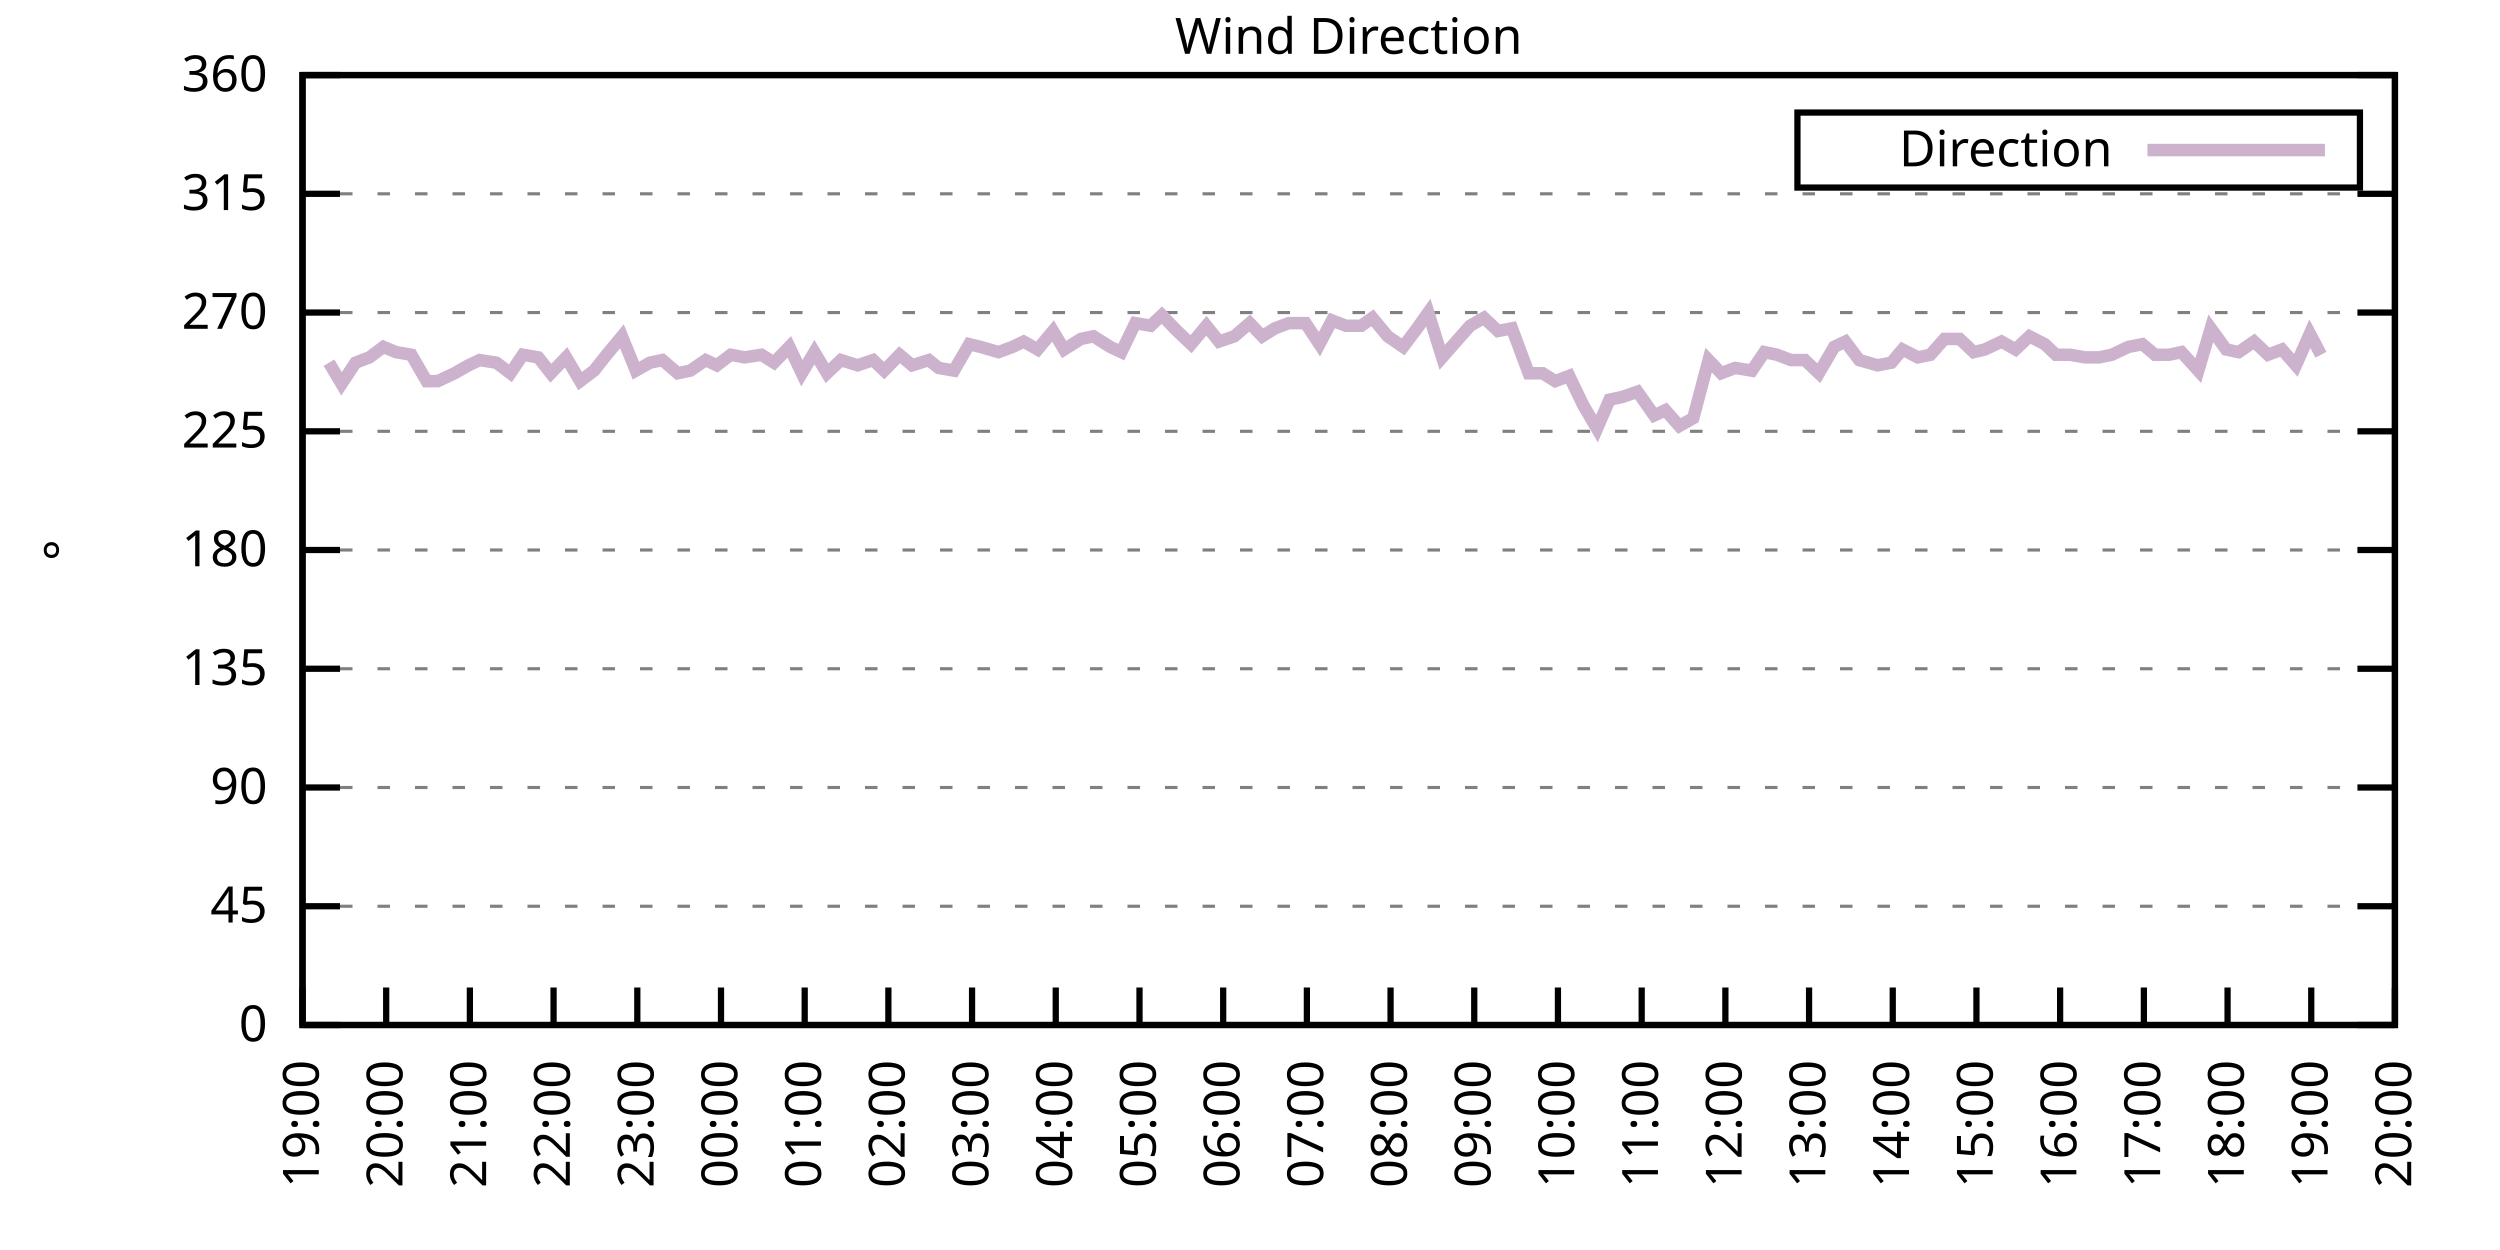
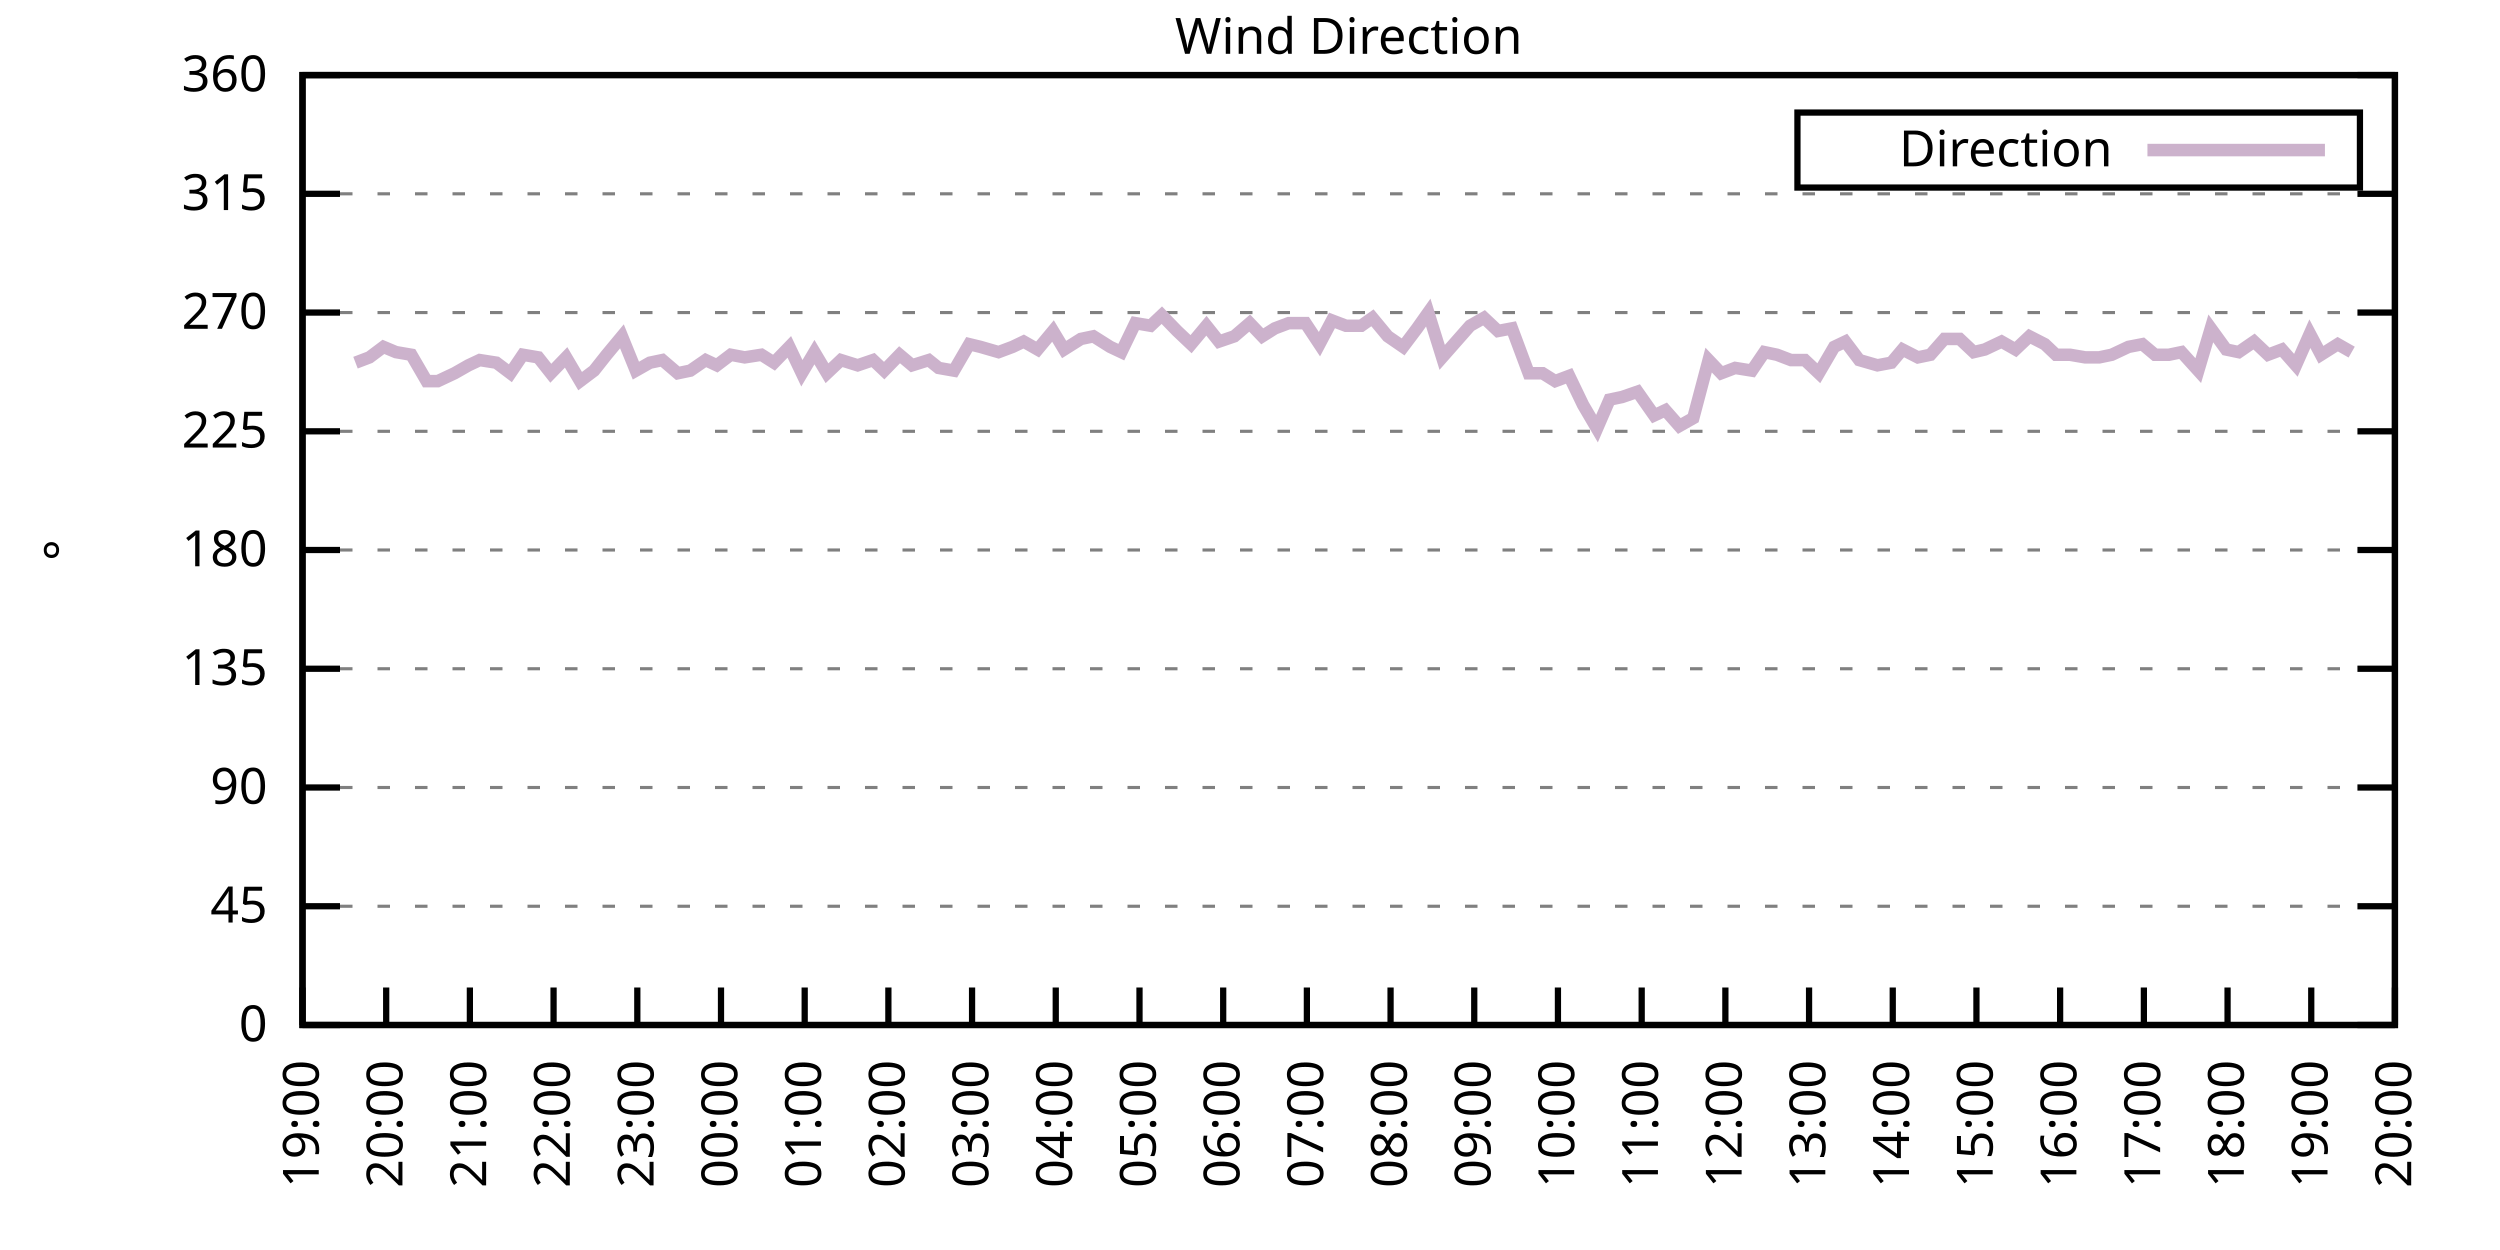
<svg xmlns="http://www.w3.org/2000/svg" xmlns:xlink="http://www.w3.org/1999/xlink" width="400" height="200" viewBox="0 0 400 200">
  <g id="gnuplot_canvas">
    <rect x="0" y="0" width="400" height="200" fill="none" />
    <defs>
      <circle id="gpDot" r="0.5" stroke-width="0.5" stroke="currentColor" />
      <path id="gpPt0" stroke-width="0.333" stroke="currentColor" d="M-1,0 h2 M0,-1 v2" />
      <path id="gpPt1" stroke-width="0.333" stroke="currentColor" d="M-1,-1 L1,1 M1,-1 L-1,1" />
      <path id="gpPt2" stroke-width="0.333" stroke="currentColor" d="M-1,0 L1,0 M0,-1 L0,1 M-1,-1 L1,1 M-1,1 L1,-1" />
      <rect id="gpPt3" stroke-width="0.333" stroke="currentColor" x="-1" y="-1" width="2" height="2" />
      <rect id="gpPt4" stroke-width="0.333" stroke="currentColor" fill="currentColor" x="-1" y="-1" width="2" height="2" />
      <circle id="gpPt5" stroke-width="0.333" stroke="currentColor" cx="0" cy="0" r="1" />
      <use xlink:href="#gpPt5" id="gpPt6" fill="currentColor" stroke="none" />
      <path id="gpPt7" stroke-width="0.333" stroke="currentColor" d="M0,-1.33 L-1.33,0.67 L1.33,0.67 z" />
      <use xlink:href="#gpPt7" id="gpPt8" fill="currentColor" stroke="none" />
      <use xlink:href="#gpPt7" id="gpPt9" stroke="currentColor" transform="rotate(180)" />
      <use xlink:href="#gpPt9" id="gpPt10" fill="currentColor" stroke="none" />
      <use xlink:href="#gpPt3" id="gpPt11" stroke="currentColor" transform="rotate(45)" />
      <use xlink:href="#gpPt11" id="gpPt12" fill="currentColor" stroke="none" />
      <path id="gpPt13" stroke-width="0.333" stroke="currentColor" d="M0,1.330 L1.265,0.411 L0.782,-1.067 L-0.782,-1.076 L-1.265,0.411 z" />
      <use xlink:href="#gpPt13" id="gpPt14" fill="currentColor" stroke="none" />
      <filter id="textbox" filterUnits="objectBoundingBox" x="0" y="0" height="1" width="1">
        <feFlood flood-color="white" flood-opacity="1" result="bgnd" />
        <feComposite in="SourceGraphic" in2="bgnd" operator="atop" />
      </filter>
      <filter id="greybox" filterUnits="objectBoundingBox" x="0" y="0" height="1" width="1">
        <feFlood flood-color="lightgrey" flood-opacity="1" result="grey" />
        <feComposite in="SourceGraphic" in2="grey" operator="atop" />
      </filter>
    </defs>
    <g fill="none" color="white" stroke="currentColor" stroke-width="1.00" stroke-linecap="butt" stroke-linejoin="miter">
</g>
    <g fill="none" color="black" stroke="currentColor" stroke-width="1.00" stroke-linecap="butt" stroke-linejoin="miter">
      <g stroke="none" shape-rendering="crispEdges">
        <polygon fill="rgb(255, 255, 255)" points="48.40,164.00 383.18,164.00 383.18,12.02 48.40,12.02 " />
      </g>
    </g>
    <g fill="none" color="black" stroke="currentColor" stroke-width="1.00" stroke-linecap="butt" stroke-linejoin="miter">
</g>
    <g fill="none" color="black" stroke="black" stroke-width="0.50" stroke-linecap="butt" stroke-linejoin="miter">
</g>
    <g fill="none" color="gray" stroke="currentColor" stroke-width="0.50" stroke-linecap="butt" stroke-linejoin="miter">
      <path stroke="gray" stroke-dasharray="2,4" class="gridline" d="M48.40,164.00 L383.19,164.00  " />
    </g>
    <g fill="none" color="gray" stroke="gray" stroke-width="1.00" stroke-linecap="butt" stroke-linejoin="miter">
</g>
    <g fill="none" color="black" stroke="currentColor" stroke-width="1.00" stroke-linecap="butt" stroke-linejoin="miter">
      <path stroke="black" d="M48.40,164.00 L54.40,164.00 M383.19,164.00 L377.19,164.00  " />
      <g transform="translate(42.80,166.60)" stroke="none" fill="black" font-family="Sans" font-size="8.00" text-anchor="end">
        <text>
          <tspan font-family="Sans"> 0</tspan>
        </text>
      </g>
    </g>
    <g fill="none" color="black" stroke="currentColor" stroke-width="1.00" stroke-linecap="butt" stroke-linejoin="miter">
</g>
    <g fill="none" color="black" stroke="black" stroke-width="0.50" stroke-linecap="butt" stroke-linejoin="miter">
</g>
    <g fill="none" color="gray" stroke="currentColor" stroke-width="0.50" stroke-linecap="butt" stroke-linejoin="miter">
      <path stroke="gray" stroke-dasharray="2,4" class="gridline" d="M48.40,145.00 L383.19,145.00  " />
    </g>
    <g fill="none" color="gray" stroke="gray" stroke-width="1.00" stroke-linecap="butt" stroke-linejoin="miter">
</g>
    <g fill="none" color="black" stroke="currentColor" stroke-width="1.00" stroke-linecap="butt" stroke-linejoin="miter">
      <path stroke="black" d="M48.40,145.00 L54.40,145.00 M383.19,145.00 L377.19,145.00  " />
      <g transform="translate(42.80,147.60)" stroke="none" fill="black" font-family="Sans" font-size="8.00" text-anchor="end">
        <text>
          <tspan font-family="Sans"> 45</tspan>
        </text>
      </g>
    </g>
    <g fill="none" color="black" stroke="currentColor" stroke-width="1.00" stroke-linecap="butt" stroke-linejoin="miter">
</g>
    <g fill="none" color="black" stroke="black" stroke-width="0.50" stroke-linecap="butt" stroke-linejoin="miter">
</g>
    <g fill="none" color="gray" stroke="currentColor" stroke-width="0.50" stroke-linecap="butt" stroke-linejoin="miter">
      <path stroke="gray" stroke-dasharray="2,4" class="gridline" d="M48.40,126.00 L383.19,126.00  " />
    </g>
    <g fill="none" color="gray" stroke="gray" stroke-width="1.00" stroke-linecap="butt" stroke-linejoin="miter">
</g>
    <g fill="none" color="black" stroke="currentColor" stroke-width="1.00" stroke-linecap="butt" stroke-linejoin="miter">
      <path stroke="black" d="M48.40,126.00 L54.40,126.00 M383.19,126.00 L377.19,126.00  " />
      <g transform="translate(42.80,128.60)" stroke="none" fill="black" font-family="Sans" font-size="8.00" text-anchor="end">
        <text>
          <tspan font-family="Sans"> 90</tspan>
        </text>
      </g>
    </g>
    <g fill="none" color="black" stroke="currentColor" stroke-width="1.00" stroke-linecap="butt" stroke-linejoin="miter">
</g>
    <g fill="none" color="black" stroke="black" stroke-width="0.50" stroke-linecap="butt" stroke-linejoin="miter">
</g>
    <g fill="none" color="gray" stroke="currentColor" stroke-width="0.50" stroke-linecap="butt" stroke-linejoin="miter">
      <path stroke="gray" stroke-dasharray="2,4" class="gridline" d="M48.40,107.00 L383.19,107.00  " />
    </g>
    <g fill="none" color="gray" stroke="gray" stroke-width="1.00" stroke-linecap="butt" stroke-linejoin="miter">
</g>
    <g fill="none" color="black" stroke="currentColor" stroke-width="1.00" stroke-linecap="butt" stroke-linejoin="miter">
      <path stroke="black" d="M48.40,107.00 L54.40,107.00 M383.19,107.00 L377.19,107.00  " />
      <g transform="translate(42.80,109.60)" stroke="none" fill="black" font-family="Sans" font-size="8.00" text-anchor="end">
        <text>
          <tspan font-family="Sans"> 135</tspan>
        </text>
      </g>
    </g>
    <g fill="none" color="black" stroke="currentColor" stroke-width="1.00" stroke-linecap="butt" stroke-linejoin="miter">
</g>
    <g fill="none" color="black" stroke="black" stroke-width="0.50" stroke-linecap="butt" stroke-linejoin="miter">
</g>
    <g fill="none" color="gray" stroke="currentColor" stroke-width="0.50" stroke-linecap="butt" stroke-linejoin="miter">
      <path stroke="gray" stroke-dasharray="2,4" class="gridline" d="M48.40,88.00 L383.19,88.00  " />
    </g>
    <g fill="none" color="gray" stroke="gray" stroke-width="1.00" stroke-linecap="butt" stroke-linejoin="miter">
</g>
    <g fill="none" color="black" stroke="currentColor" stroke-width="1.00" stroke-linecap="butt" stroke-linejoin="miter">
      <path stroke="black" d="M48.40,88.00 L54.40,88.00 M383.19,88.00 L377.19,88.00  " />
      <g transform="translate(42.80,90.60)" stroke="none" fill="black" font-family="Sans" font-size="8.00" text-anchor="end">
        <text>
          <tspan font-family="Sans"> 180</tspan>
        </text>
      </g>
    </g>
    <g fill="none" color="black" stroke="currentColor" stroke-width="1.00" stroke-linecap="butt" stroke-linejoin="miter">
</g>
    <g fill="none" color="black" stroke="black" stroke-width="0.50" stroke-linecap="butt" stroke-linejoin="miter">
</g>
    <g fill="none" color="gray" stroke="currentColor" stroke-width="0.50" stroke-linecap="butt" stroke-linejoin="miter">
      <path stroke="gray" stroke-dasharray="2,4" class="gridline" d="M48.40,69.01 L383.19,69.01  " />
    </g>
    <g fill="none" color="gray" stroke="gray" stroke-width="1.00" stroke-linecap="butt" stroke-linejoin="miter">
</g>
    <g fill="none" color="black" stroke="currentColor" stroke-width="1.00" stroke-linecap="butt" stroke-linejoin="miter">
      <path stroke="black" d="M48.40,69.01 L54.40,69.01 M383.19,69.01 L377.19,69.01  " />
      <g transform="translate(42.80,71.61)" stroke="none" fill="black" font-family="Sans" font-size="8.00" text-anchor="end">
        <text>
          <tspan font-family="Sans"> 225</tspan>
        </text>
      </g>
    </g>
    <g fill="none" color="black" stroke="currentColor" stroke-width="1.00" stroke-linecap="butt" stroke-linejoin="miter">
</g>
    <g fill="none" color="black" stroke="black" stroke-width="0.50" stroke-linecap="butt" stroke-linejoin="miter">
</g>
    <g fill="none" color="gray" stroke="currentColor" stroke-width="0.50" stroke-linecap="butt" stroke-linejoin="miter">
      <path stroke="gray" stroke-dasharray="2,4" class="gridline" d="M48.40,50.01 L383.19,50.01  " />
    </g>
    <g fill="none" color="gray" stroke="gray" stroke-width="1.00" stroke-linecap="butt" stroke-linejoin="miter">
</g>
    <g fill="none" color="black" stroke="currentColor" stroke-width="1.00" stroke-linecap="butt" stroke-linejoin="miter">
      <path stroke="black" d="M48.40,50.01 L54.40,50.01 M383.19,50.01 L377.19,50.01  " />
      <g transform="translate(42.80,52.61)" stroke="none" fill="black" font-family="Sans" font-size="8.00" text-anchor="end">
        <text>
          <tspan font-family="Sans"> 270</tspan>
        </text>
      </g>
    </g>
    <g fill="none" color="black" stroke="currentColor" stroke-width="1.00" stroke-linecap="butt" stroke-linejoin="miter">
</g>
    <g fill="none" color="black" stroke="black" stroke-width="0.50" stroke-linecap="butt" stroke-linejoin="miter">
</g>
    <g fill="none" color="gray" stroke="currentColor" stroke-width="0.50" stroke-linecap="butt" stroke-linejoin="miter">
      <path stroke="gray" stroke-dasharray="2,4" class="gridline" d="M48.40,31.01 L383.19,31.01  " />
    </g>
    <g fill="none" color="gray" stroke="gray" stroke-width="1.00" stroke-linecap="butt" stroke-linejoin="miter">
</g>
    <g fill="none" color="black" stroke="currentColor" stroke-width="1.00" stroke-linecap="butt" stroke-linejoin="miter">
      <path stroke="black" d="M48.40,31.01 L54.40,31.01 M383.19,31.01 L377.19,31.01  " />
      <g transform="translate(42.80,33.61)" stroke="none" fill="black" font-family="Sans" font-size="8.00" text-anchor="end">
        <text>
          <tspan font-family="Sans"> 315</tspan>
        </text>
      </g>
    </g>
    <g fill="none" color="black" stroke="currentColor" stroke-width="1.00" stroke-linecap="butt" stroke-linejoin="miter">
</g>
    <g fill="none" color="black" stroke="black" stroke-width="0.50" stroke-linecap="butt" stroke-linejoin="miter">
</g>
    <g fill="none" color="gray" stroke="currentColor" stroke-width="0.50" stroke-linecap="butt" stroke-linejoin="miter">
      <path stroke="gray" stroke-dasharray="2,4" class="gridline" d="M48.40,12.01 L383.19,12.01  " />
    </g>
    <g fill="none" color="gray" stroke="gray" stroke-width="1.00" stroke-linecap="butt" stroke-linejoin="miter">
</g>
    <g fill="none" color="black" stroke="currentColor" stroke-width="1.00" stroke-linecap="butt" stroke-linejoin="miter">
      <path stroke="black" d="M48.40,12.01 L54.40,12.01 M383.19,12.01 L377.19,12.01  " />
      <g transform="translate(42.80,14.61)" stroke="none" fill="black" font-family="Sans" font-size="8.00" text-anchor="end">
        <text>
          <tspan font-family="Sans"> 360</tspan>
        </text>
      </g>
    </g>
    <g fill="none" color="black" stroke="currentColor" stroke-width="1.00" stroke-linecap="butt" stroke-linejoin="miter">
      <path stroke="black" d="M48.40,164.00 L48.40,158.00  " />
      <g transform="translate(51.00,169.60) rotate(270.00)" stroke="none" fill="black" font-family="Sans" font-size="8.00" text-anchor="end">
        <text>
          <tspan font-family="Sans">19:00</tspan>
        </text>
      </g>
    </g>
    <g fill="none" color="black" stroke="currentColor" stroke-width="1.00" stroke-linecap="butt" stroke-linejoin="miter">
      <path stroke="black" d="M61.79,164.00 L61.79,158.00  " />
      <g transform="translate(64.39,169.60) rotate(270.00)" stroke="none" fill="black" font-family="Sans" font-size="8.00" text-anchor="end">
        <text>
          <tspan font-family="Sans">20:00</tspan>
        </text>
      </g>
    </g>
    <g fill="none" color="black" stroke="currentColor" stroke-width="1.00" stroke-linecap="butt" stroke-linejoin="miter">
      <path stroke="black" d="M75.18,164.00 L75.18,158.00  " />
      <g transform="translate(77.78,169.60) rotate(270.00)" stroke="none" fill="black" font-family="Sans" font-size="8.00" text-anchor="end">
        <text>
          <tspan font-family="Sans">21:00</tspan>
        </text>
      </g>
    </g>
    <g fill="none" color="black" stroke="currentColor" stroke-width="1.00" stroke-linecap="butt" stroke-linejoin="miter">
      <path stroke="black" d="M88.57,164.00 L88.57,158.00  " />
      <g transform="translate(91.17,169.60) rotate(270.00)" stroke="none" fill="black" font-family="Sans" font-size="8.00" text-anchor="end">
        <text>
          <tspan font-family="Sans">22:00</tspan>
        </text>
      </g>
    </g>
    <g fill="none" color="black" stroke="currentColor" stroke-width="1.00" stroke-linecap="butt" stroke-linejoin="miter">
      <path stroke="black" d="M101.97,164.00 L101.97,158.00  " />
      <g transform="translate(104.57,169.60) rotate(270.00)" stroke="none" fill="black" font-family="Sans" font-size="8.00" text-anchor="end">
        <text>
          <tspan font-family="Sans">23:00</tspan>
        </text>
      </g>
    </g>
    <g fill="none" color="black" stroke="currentColor" stroke-width="1.00" stroke-linecap="butt" stroke-linejoin="miter">
      <path stroke="black" d="M115.36,164.00 L115.36,158.00  " />
      <g transform="translate(117.96,169.60) rotate(270.00)" stroke="none" fill="black" font-family="Sans" font-size="8.00" text-anchor="end">
        <text>
          <tspan font-family="Sans">00:00</tspan>
        </text>
      </g>
    </g>
    <g fill="none" color="black" stroke="currentColor" stroke-width="1.00" stroke-linecap="butt" stroke-linejoin="miter">
      <path stroke="black" d="M128.75,164.00 L128.75,158.00  " />
      <g transform="translate(131.35,169.60) rotate(270.00)" stroke="none" fill="black" font-family="Sans" font-size="8.00" text-anchor="end">
        <text>
          <tspan font-family="Sans">01:00</tspan>
        </text>
      </g>
    </g>
    <g fill="none" color="black" stroke="currentColor" stroke-width="1.00" stroke-linecap="butt" stroke-linejoin="miter">
      <path stroke="black" d="M142.14,164.00 L142.14,158.00  " />
      <g transform="translate(144.74,169.60) rotate(270.00)" stroke="none" fill="black" font-family="Sans" font-size="8.00" text-anchor="end">
        <text>
          <tspan font-family="Sans">02:00</tspan>
        </text>
      </g>
    </g>
    <g fill="none" color="black" stroke="currentColor" stroke-width="1.00" stroke-linecap="butt" stroke-linejoin="miter">
      <path stroke="black" d="M155.53,164.00 L155.53,158.00  " />
      <g transform="translate(158.13,169.60) rotate(270.00)" stroke="none" fill="black" font-family="Sans" font-size="8.00" text-anchor="end">
        <text>
          <tspan font-family="Sans">03:00</tspan>
        </text>
      </g>
    </g>
    <g fill="none" color="black" stroke="currentColor" stroke-width="1.00" stroke-linecap="butt" stroke-linejoin="miter">
      <path stroke="black" d="M168.92,164.00 L168.92,158.00  " />
      <g transform="translate(171.52,169.60) rotate(270.00)" stroke="none" fill="black" font-family="Sans" font-size="8.00" text-anchor="end">
        <text>
          <tspan font-family="Sans">04:00</tspan>
        </text>
      </g>
    </g>
    <g fill="none" color="black" stroke="currentColor" stroke-width="1.00" stroke-linecap="butt" stroke-linejoin="miter">
      <path stroke="black" d="M182.32,164.00 L182.32,158.00  " />
      <g transform="translate(184.92,169.60) rotate(270.00)" stroke="none" fill="black" font-family="Sans" font-size="8.00" text-anchor="end">
        <text>
          <tspan font-family="Sans">05:00</tspan>
        </text>
      </g>
    </g>
    <g fill="none" color="black" stroke="currentColor" stroke-width="1.00" stroke-linecap="butt" stroke-linejoin="miter">
      <path stroke="black" d="M195.71,164.00 L195.71,158.00  " />
      <g transform="translate(198.31,169.60) rotate(270.00)" stroke="none" fill="black" font-family="Sans" font-size="8.00" text-anchor="end">
        <text>
          <tspan font-family="Sans">06:00</tspan>
        </text>
      </g>
    </g>
    <g fill="none" color="black" stroke="currentColor" stroke-width="1.00" stroke-linecap="butt" stroke-linejoin="miter">
      <path stroke="black" d="M209.10,164.00 L209.10,158.00  " />
      <g transform="translate(211.70,169.60) rotate(270.00)" stroke="none" fill="black" font-family="Sans" font-size="8.00" text-anchor="end">
        <text>
          <tspan font-family="Sans">07:00</tspan>
        </text>
      </g>
    </g>
    <g fill="none" color="black" stroke="currentColor" stroke-width="1.00" stroke-linecap="butt" stroke-linejoin="miter">
      <path stroke="black" d="M222.49,164.00 L222.49,158.00  " />
      <g transform="translate(225.09,169.60) rotate(270.00)" stroke="none" fill="black" font-family="Sans" font-size="8.00" text-anchor="end">
        <text>
          <tspan font-family="Sans">08:00</tspan>
        </text>
      </g>
    </g>
    <g fill="none" color="black" stroke="currentColor" stroke-width="1.00" stroke-linecap="butt" stroke-linejoin="miter">
      <path stroke="black" d="M235.88,164.00 L235.88,158.00  " />
      <g transform="translate(238.48,169.60) rotate(270.00)" stroke="none" fill="black" font-family="Sans" font-size="8.00" text-anchor="end">
        <text>
          <tspan font-family="Sans">09:00</tspan>
        </text>
      </g>
    </g>
    <g fill="none" color="black" stroke="currentColor" stroke-width="1.00" stroke-linecap="butt" stroke-linejoin="miter">
      <path stroke="black" d="M249.27,164.00 L249.27,158.00  " />
      <g transform="translate(251.87,169.60) rotate(270.00)" stroke="none" fill="black" font-family="Sans" font-size="8.00" text-anchor="end">
        <text>
          <tspan font-family="Sans">10:00</tspan>
        </text>
      </g>
    </g>
    <g fill="none" color="black" stroke="currentColor" stroke-width="1.00" stroke-linecap="butt" stroke-linejoin="miter">
      <path stroke="black" d="M262.67,164.00 L262.67,158.00  " />
      <g transform="translate(265.27,169.60) rotate(270.00)" stroke="none" fill="black" font-family="Sans" font-size="8.00" text-anchor="end">
        <text>
          <tspan font-family="Sans">11:00</tspan>
        </text>
      </g>
    </g>
    <g fill="none" color="black" stroke="currentColor" stroke-width="1.00" stroke-linecap="butt" stroke-linejoin="miter">
      <path stroke="black" d="M276.06,164.00 L276.06,158.00  " />
      <g transform="translate(278.66,169.60) rotate(270.00)" stroke="none" fill="black" font-family="Sans" font-size="8.00" text-anchor="end">
        <text>
          <tspan font-family="Sans">12:00</tspan>
        </text>
      </g>
    </g>
    <g fill="none" color="black" stroke="currentColor" stroke-width="1.00" stroke-linecap="butt" stroke-linejoin="miter">
      <path stroke="black" d="M289.45,164.00 L289.45,158.00  " />
      <g transform="translate(292.05,169.60) rotate(270.00)" stroke="none" fill="black" font-family="Sans" font-size="8.00" text-anchor="end">
        <text>
          <tspan font-family="Sans">13:00</tspan>
        </text>
      </g>
    </g>
    <g fill="none" color="black" stroke="currentColor" stroke-width="1.00" stroke-linecap="butt" stroke-linejoin="miter">
      <path stroke="black" d="M302.84,164.00 L302.84,158.00  " />
      <g transform="translate(305.44,169.60) rotate(270.00)" stroke="none" fill="black" font-family="Sans" font-size="8.00" text-anchor="end">
        <text>
          <tspan font-family="Sans">14:00</tspan>
        </text>
      </g>
    </g>
    <g fill="none" color="black" stroke="currentColor" stroke-width="1.00" stroke-linecap="butt" stroke-linejoin="miter">
      <path stroke="black" d="M316.23,164.00 L316.23,158.00  " />
      <g transform="translate(318.83,169.60) rotate(270.00)" stroke="none" fill="black" font-family="Sans" font-size="8.00" text-anchor="end">
        <text>
          <tspan font-family="Sans">15:00</tspan>
        </text>
      </g>
    </g>
    <g fill="none" color="black" stroke="currentColor" stroke-width="1.00" stroke-linecap="butt" stroke-linejoin="miter">
      <path stroke="black" d="M329.62,164.00 L329.62,158.00  " />
      <g transform="translate(332.22,169.60) rotate(270.00)" stroke="none" fill="black" font-family="Sans" font-size="8.00" text-anchor="end">
        <text>
          <tspan font-family="Sans">16:00</tspan>
        </text>
      </g>
    </g>
    <g fill="none" color="black" stroke="currentColor" stroke-width="1.00" stroke-linecap="butt" stroke-linejoin="miter">
      <path stroke="black" d="M343.02,164.00 L343.02,158.00  " />
      <g transform="translate(345.62,169.60) rotate(270.00)" stroke="none" fill="black" font-family="Sans" font-size="8.00" text-anchor="end">
        <text>
          <tspan font-family="Sans">17:00</tspan>
        </text>
      </g>
    </g>
    <g fill="none" color="black" stroke="currentColor" stroke-width="1.00" stroke-linecap="butt" stroke-linejoin="miter">
      <path stroke="black" d="M356.41,164.00 L356.41,158.00  " />
      <g transform="translate(359.01,169.60) rotate(270.00)" stroke="none" fill="black" font-family="Sans" font-size="8.00" text-anchor="end">
        <text>
          <tspan font-family="Sans">18:00</tspan>
        </text>
      </g>
    </g>
    <g fill="none" color="black" stroke="currentColor" stroke-width="1.00" stroke-linecap="butt" stroke-linejoin="miter">
      <path stroke="black" d="M369.80,164.00 L369.80,158.00  " />
      <g transform="translate(372.40,169.60) rotate(270.00)" stroke="none" fill="black" font-family="Sans" font-size="8.00" text-anchor="end">
        <text>
          <tspan font-family="Sans">19:00</tspan>
        </text>
      </g>
    </g>
    <g fill="none" color="black" stroke="currentColor" stroke-width="1.00" stroke-linecap="butt" stroke-linejoin="miter">
      <path stroke="black" d="M383.19,164.00 L383.19,158.00  " />
      <g transform="translate(385.79,169.60) rotate(270.00)" stroke="none" fill="black" font-family="Sans" font-size="8.00" text-anchor="end">
        <text>
          <tspan font-family="Sans">20:00</tspan>
        </text>
      </g>
    </g>
    <g fill="none" color="black" stroke="currentColor" stroke-width="1.00" stroke-linecap="butt" stroke-linejoin="miter">
</g>
    <g fill="none" color="black" stroke="currentColor" stroke-width="1.00" stroke-linecap="butt" stroke-linejoin="miter">
      <path stroke="black" d="M48.40,12.01 L48.40,164.00 L383.19,164.00 L383.19,12.01 L48.40,12.01 Z  " />
    </g>
    <g fill="none" color="black" stroke="currentColor" stroke-width="1.00" stroke-linecap="butt" stroke-linejoin="miter">
</g>
    <g fill="none" color="black" stroke="currentColor" stroke-width="1.00" stroke-linecap="butt" stroke-linejoin="miter">
      <path stroke="black" d="M287.59,30.01 L287.59,18.01 L377.59,18.01 L377.59,30.01 L287.59,30.01 Z  " />
    </g>
    <g id="Wind_direction_plot_1">
      <g fill="none" color="white" stroke="black" stroke-width="2.00" stroke-linecap="butt" stroke-linejoin="miter">
</g>
      <g fill="none" color="black" stroke="currentColor" stroke-width="2.00" stroke-linecap="butt" stroke-linejoin="miter">
        <g transform="translate(337.99,26.61)" stroke="none" fill="black" font-family="Sans" font-size="8.00" text-anchor="end">
          <text>
            <tspan font-family="Sans">Direction</tspan>
          </text>
        </g>
      </g>
      <g fill="none" color="black" stroke="currentColor" stroke-width="2.00" stroke-linecap="butt" stroke-linejoin="miter">
-         <path stroke="rgb(204, 178, 204)" d="M343.59,24.01 L371.99,24.01 M52.64,58.03 L54.65,61.41 L56.88,58.03 L59.11,57.18 L61.35,55.50 L63.35,56.34   L65.81,56.76 L68.26,60.98 L70.05,60.98 L72.73,59.72 L74.96,58.45 L76.75,57.61 L79.42,58.03 L81.66,59.72   L83.66,56.76 L86.12,57.18 L88.13,59.72 L90.58,57.18 L92.82,60.98 L95.05,59.30 L97.06,56.76 L99.51,53.81   L101.74,59.30 L103.98,58.03 L105.98,57.61 L108.44,59.72 L110.45,59.30 L112.90,57.61 L114.69,58.45 L116.92,56.76   L119.15,57.18 L121.83,56.76 L123.84,58.03 L126.29,55.50 L128.30,59.72 L130.31,56.34 L132.32,59.72 L134.55,57.61   L137.23,58.45 L139.69,57.61 L141.47,59.30 L143.93,56.76 L145.94,58.45 L148.61,57.61 L150.18,58.87 L152.63,59.30   L155.09,55.07 L156.87,55.50 L159.77,56.34 L162.01,55.50 L163.79,54.65 L166.02,55.92 L168.48,52.96 L170.26,55.92   L172.94,54.23 L174.95,53.81 L177.63,55.50 L179.41,56.34 L181.65,51.70 L184.10,52.12 L185.89,50.43 L188.34,52.96   L190.57,55.07 L193.03,52.12 L195.04,54.65 L197.49,53.81 L199.95,51.70 L201.96,53.81 L203.97,52.54 L206.20,51.70   L208.88,51.70 L211.11,55.07 L213.12,51.27 L215.35,52.12 L217.80,52.12 L219.59,50.85 L222.04,53.81 L224.50,55.50   L226.73,52.54 L228.52,50.01 L230.75,57.18 L232.98,54.65 L235.21,52.12 L237.44,50.85 L239.68,52.96 L241.91,52.54   L244.59,59.72 L246.82,59.72 L248.83,60.98 L251.06,60.14 L253.29,64.78 L255.52,68.58 L257.53,63.94 L259.54,63.52   L262.00,62.67 L264.67,66.47 L266.46,65.63 L268.69,68.16 L270.92,66.90 L273.38,57.61 L275.39,59.72 L277.62,58.87   L280.30,59.30 L282.31,56.34 L284.32,56.76 L286.55,57.61 L288.78,57.61 L291.01,59.72 L293.47,55.50 L295.25,54.65   L297.48,57.61 L300.39,58.45 L302.62,58.03 L304.40,55.92 L306.86,57.18 L308.87,56.76 L311.10,54.23 L313.55,54.23   L315.79,56.34 L317.57,55.92 L320.25,54.65 L322.48,55.92 L324.71,53.81 L327.17,55.07 L328.95,56.76 L331.19,56.76   L333.64,57.18 L335.87,57.18 L337.88,56.76 L340.56,55.50 L342.79,55.07 L344.80,56.76 L347.03,56.76 L349.04,56.34   L351.72,59.30 L353.73,52.54 L356.18,55.92 L358.19,56.34 L360.65,54.65 L362.88,56.76 L365.11,55.92 L367.34,58.45   L369.58,53.39 L371.36,56.76  " />
+         <path stroke="rgb(204, 178, 204)" d="M343.59,24.01 L371.99,24.01 M56.88,58.03 L59.11,57.18 L61.35,55.50 L63.35,56.34 L65.81,56.76 L68.26,60.98   L70.05,60.98 L72.73,59.72 L74.96,58.45 L76.75,57.61 L79.42,58.03 L81.66,59.72 L83.66,56.76 L86.12,57.18   L88.13,59.72 L90.58,57.18 L92.82,60.98 L95.05,59.30 L97.06,56.76 L99.51,53.81 L101.74,59.30 L103.98,58.03   L105.98,57.61 L108.44,59.72 L110.45,59.30 L112.90,57.61 L114.69,58.45 L116.92,56.76 L119.15,57.18 L121.83,56.76   L123.84,58.03 L126.29,55.50 L128.30,59.72 L130.31,56.34 L132.32,59.72 L134.55,57.61 L137.23,58.45 L139.69,57.61   L141.47,59.30 L143.93,56.76 L145.94,58.45 L148.61,57.61 L150.18,58.87 L152.63,59.30 L155.09,55.07 L156.87,55.50   L159.77,56.34 L162.01,55.50 L163.79,54.65 L166.02,55.92 L168.48,52.96 L170.26,55.92 L172.94,54.23 L174.95,53.81   L177.63,55.50 L179.41,56.34 L181.65,51.70 L184.10,52.12 L185.89,50.43 L188.34,52.96 L190.57,55.07 L193.03,52.12   L195.04,54.65 L197.49,53.81 L199.95,51.70 L201.96,53.81 L203.97,52.54 L206.20,51.70 L208.88,51.70 L211.11,55.07   L213.12,51.27 L215.35,52.12 L217.80,52.12 L219.59,50.85 L222.04,53.81 L224.50,55.50 L226.73,52.54 L228.52,50.01   L230.75,57.18 L232.98,54.65 L235.21,52.12 L237.44,50.85 L239.68,52.96 L241.91,52.54 L244.59,59.72 L246.82,59.72   L248.83,60.98 L251.06,60.14 L253.29,64.78 L255.52,68.58 L257.53,63.94 L259.54,63.52 L262.00,62.67 L264.67,66.47   L266.46,65.63 L268.69,68.16 L270.92,66.90 L273.38,57.61 L275.39,59.72 L277.62,58.87 L280.30,59.30 L282.31,56.34   L284.32,56.76 L286.55,57.61 L288.78,57.61 L291.01,59.72 L293.47,55.50 L295.25,54.65 L297.48,57.61 L300.39,58.45   L302.62,58.03 L304.40,55.92 L306.86,57.18 L308.87,56.76 L311.10,54.23 L313.55,54.23 L315.79,56.34 L317.57,55.92   L320.25,54.65 L322.48,55.92 L324.71,53.81 L327.17,55.07 L328.95,56.76 L331.19,56.76 L333.64,57.18 L335.87,57.18   L337.88,56.76 L340.56,55.50 L342.79,55.07 L344.80,56.76 L347.03,56.76 L349.04,56.34 L351.72,59.30 L353.73,52.54   L356.18,55.92 L358.19,56.34 L360.65,54.65 L362.88,56.76 L365.11,55.92 L367.34,58.45 L369.58,53.39 L371.36,56.76   L374.04,55.07 L376.27,56.34  " />
      </g>
    </g>
    <g fill="none" color="black" stroke="currentColor" stroke-width="2.00" stroke-linecap="butt" stroke-linejoin="miter">
</g>
    <g fill="none" color="black" stroke="black" stroke-width="1.00" stroke-linecap="butt" stroke-linejoin="miter">
</g>
    <g fill="none" color="black" stroke="currentColor" stroke-width="1.00" stroke-linecap="butt" stroke-linejoin="miter">
      <path stroke="black" d="M48.40,12.01 L48.40,164.00 L383.19,164.00 L383.19,12.01 L48.40,12.01 Z  " />
      <g transform="translate(12.80,88.01) rotate(270.00)" stroke="none" fill="black" font-family="Sans" font-size="8.00" text-anchor="middle">
        <text>
          <tspan font-family="Sans">°</tspan>
        </text>
      </g>
    </g>
    <g fill="none" color="black" stroke="currentColor" stroke-width="1.00" stroke-linecap="butt" stroke-linejoin="miter">
</g>
    <g fill="none" color="black" stroke="currentColor" stroke-width="1.00" stroke-linecap="butt" stroke-linejoin="miter">
      <g transform="translate(215.79,8.61)" stroke="none" fill="black" font-family="Sans" font-size="8.00" text-anchor="middle">
        <text>
          <tspan font-family="Sans">Wind Direction</tspan>
        </text>
      </g>
    </g>
    <g fill="none" color="black" stroke="currentColor" stroke-width="1.00" stroke-linecap="butt" stroke-linejoin="miter">
</g>
  </g>
</svg>
